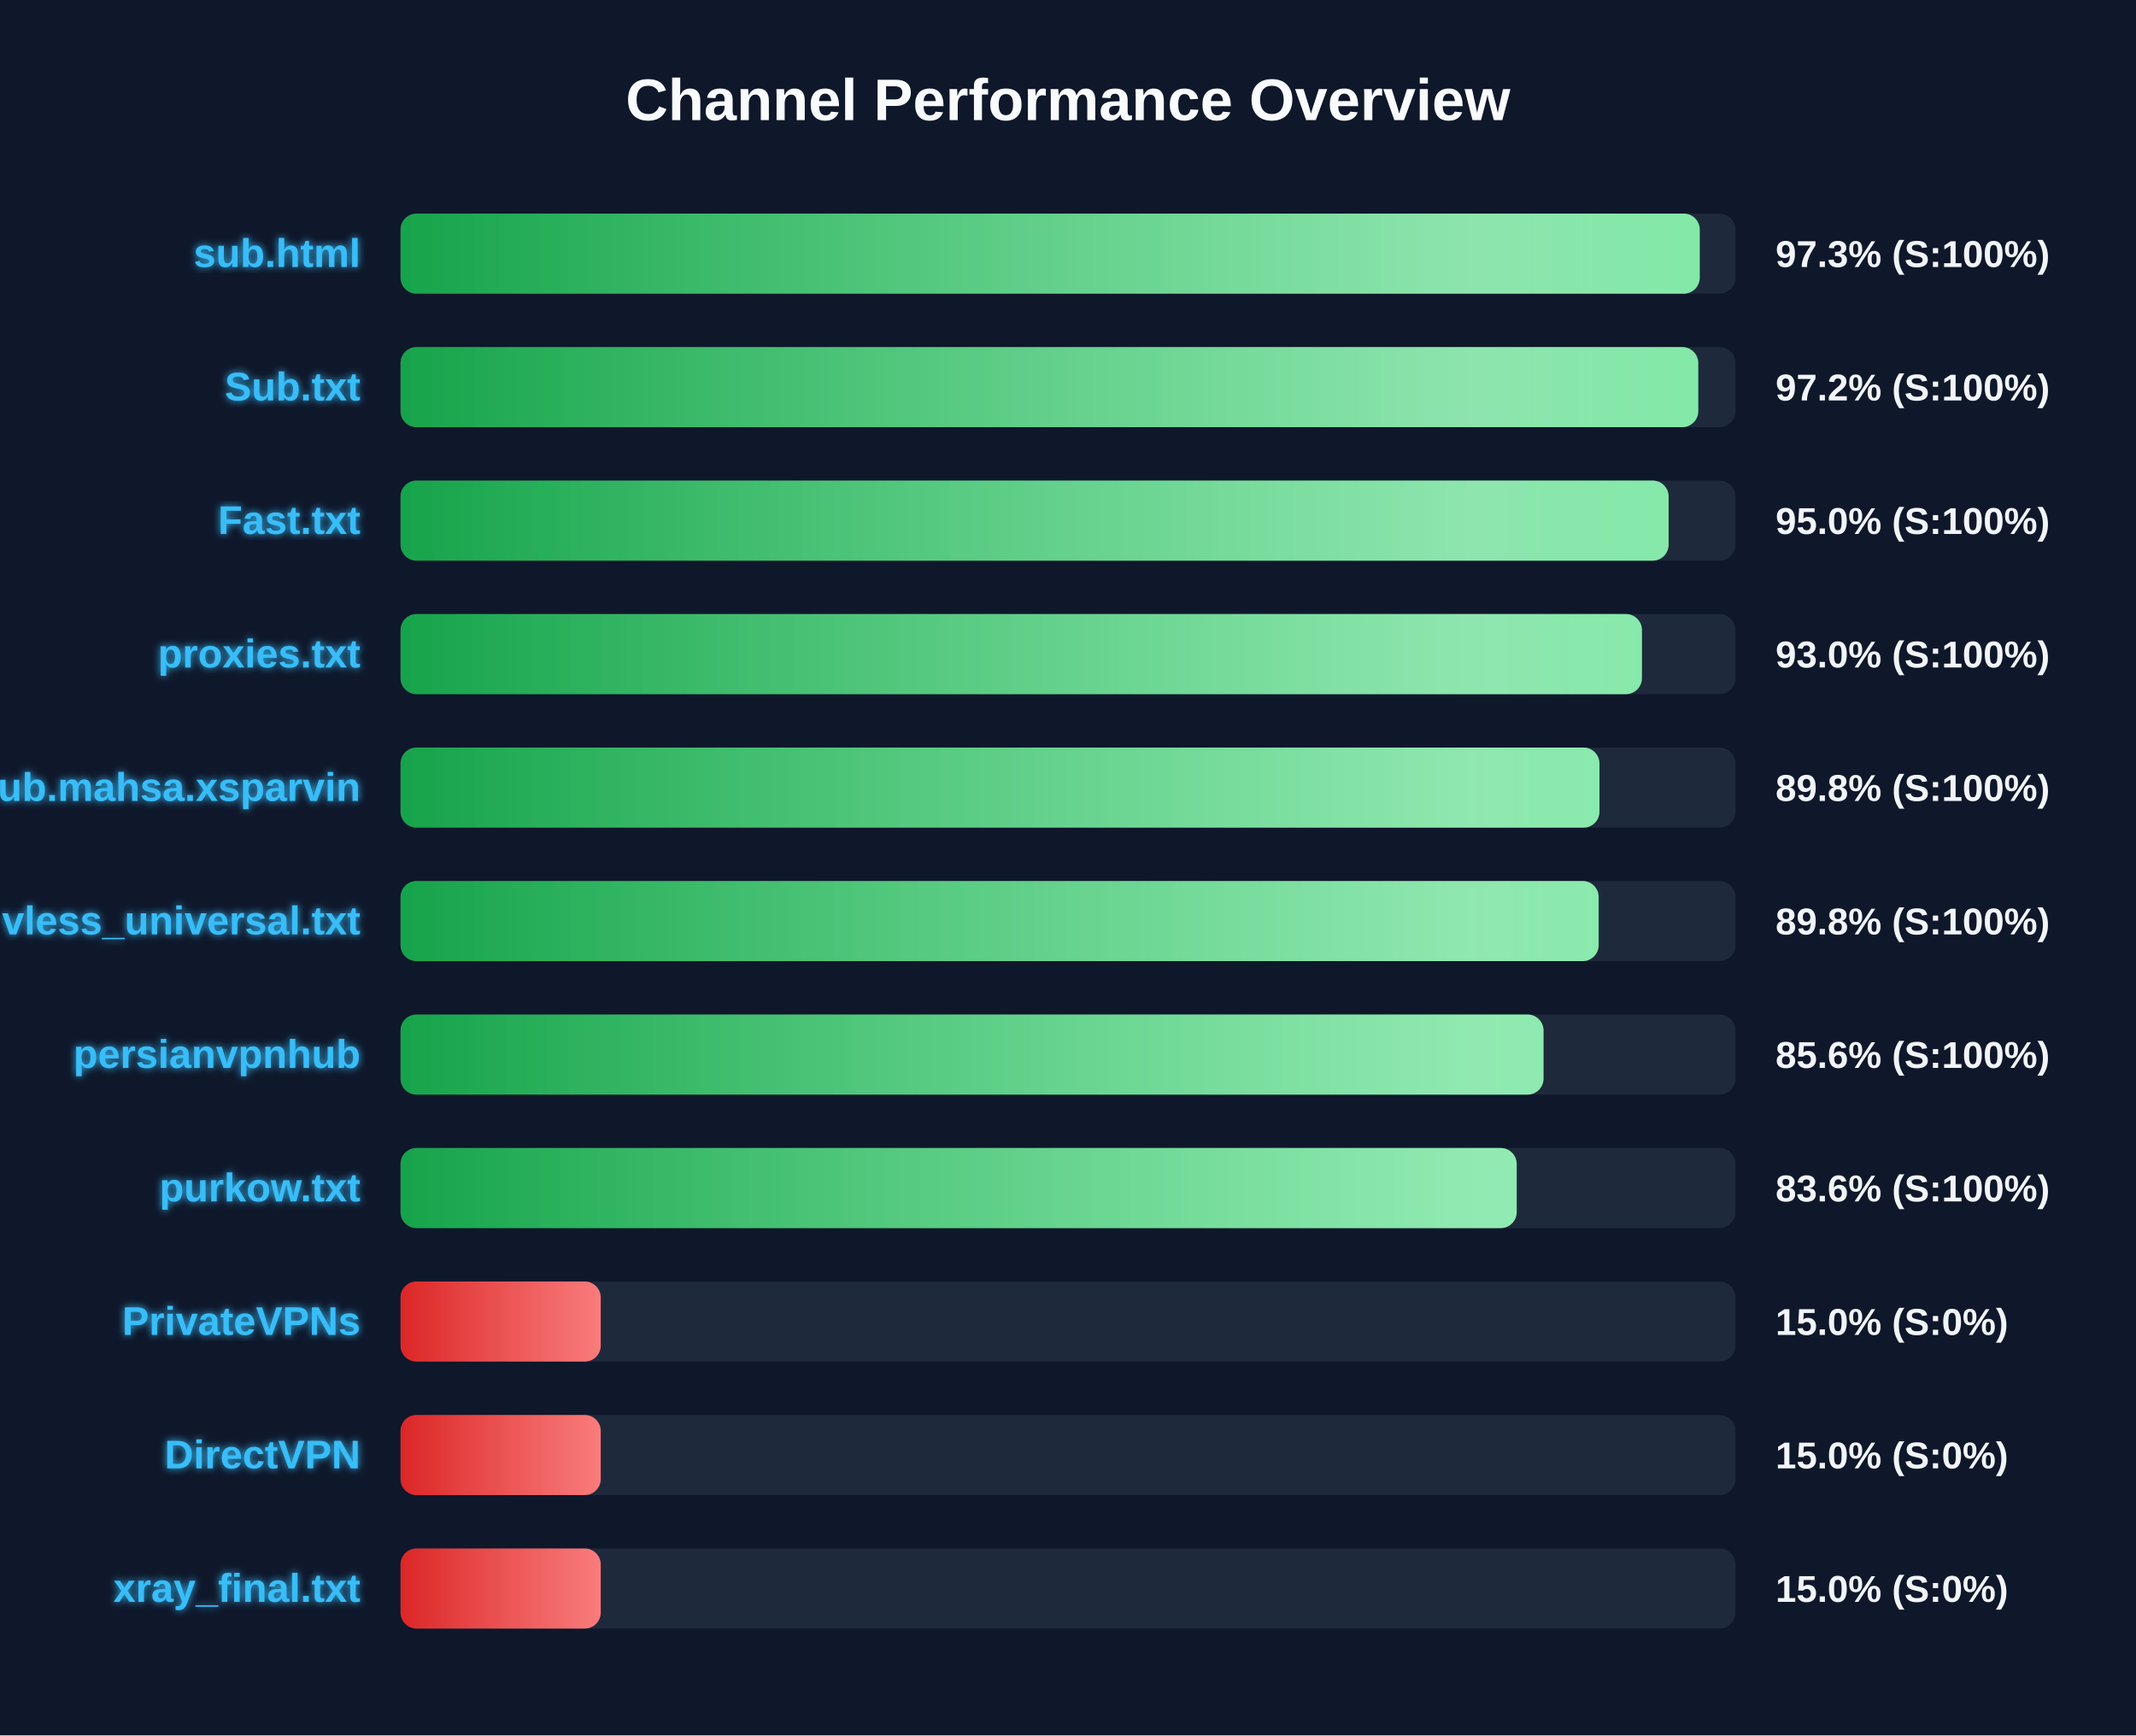
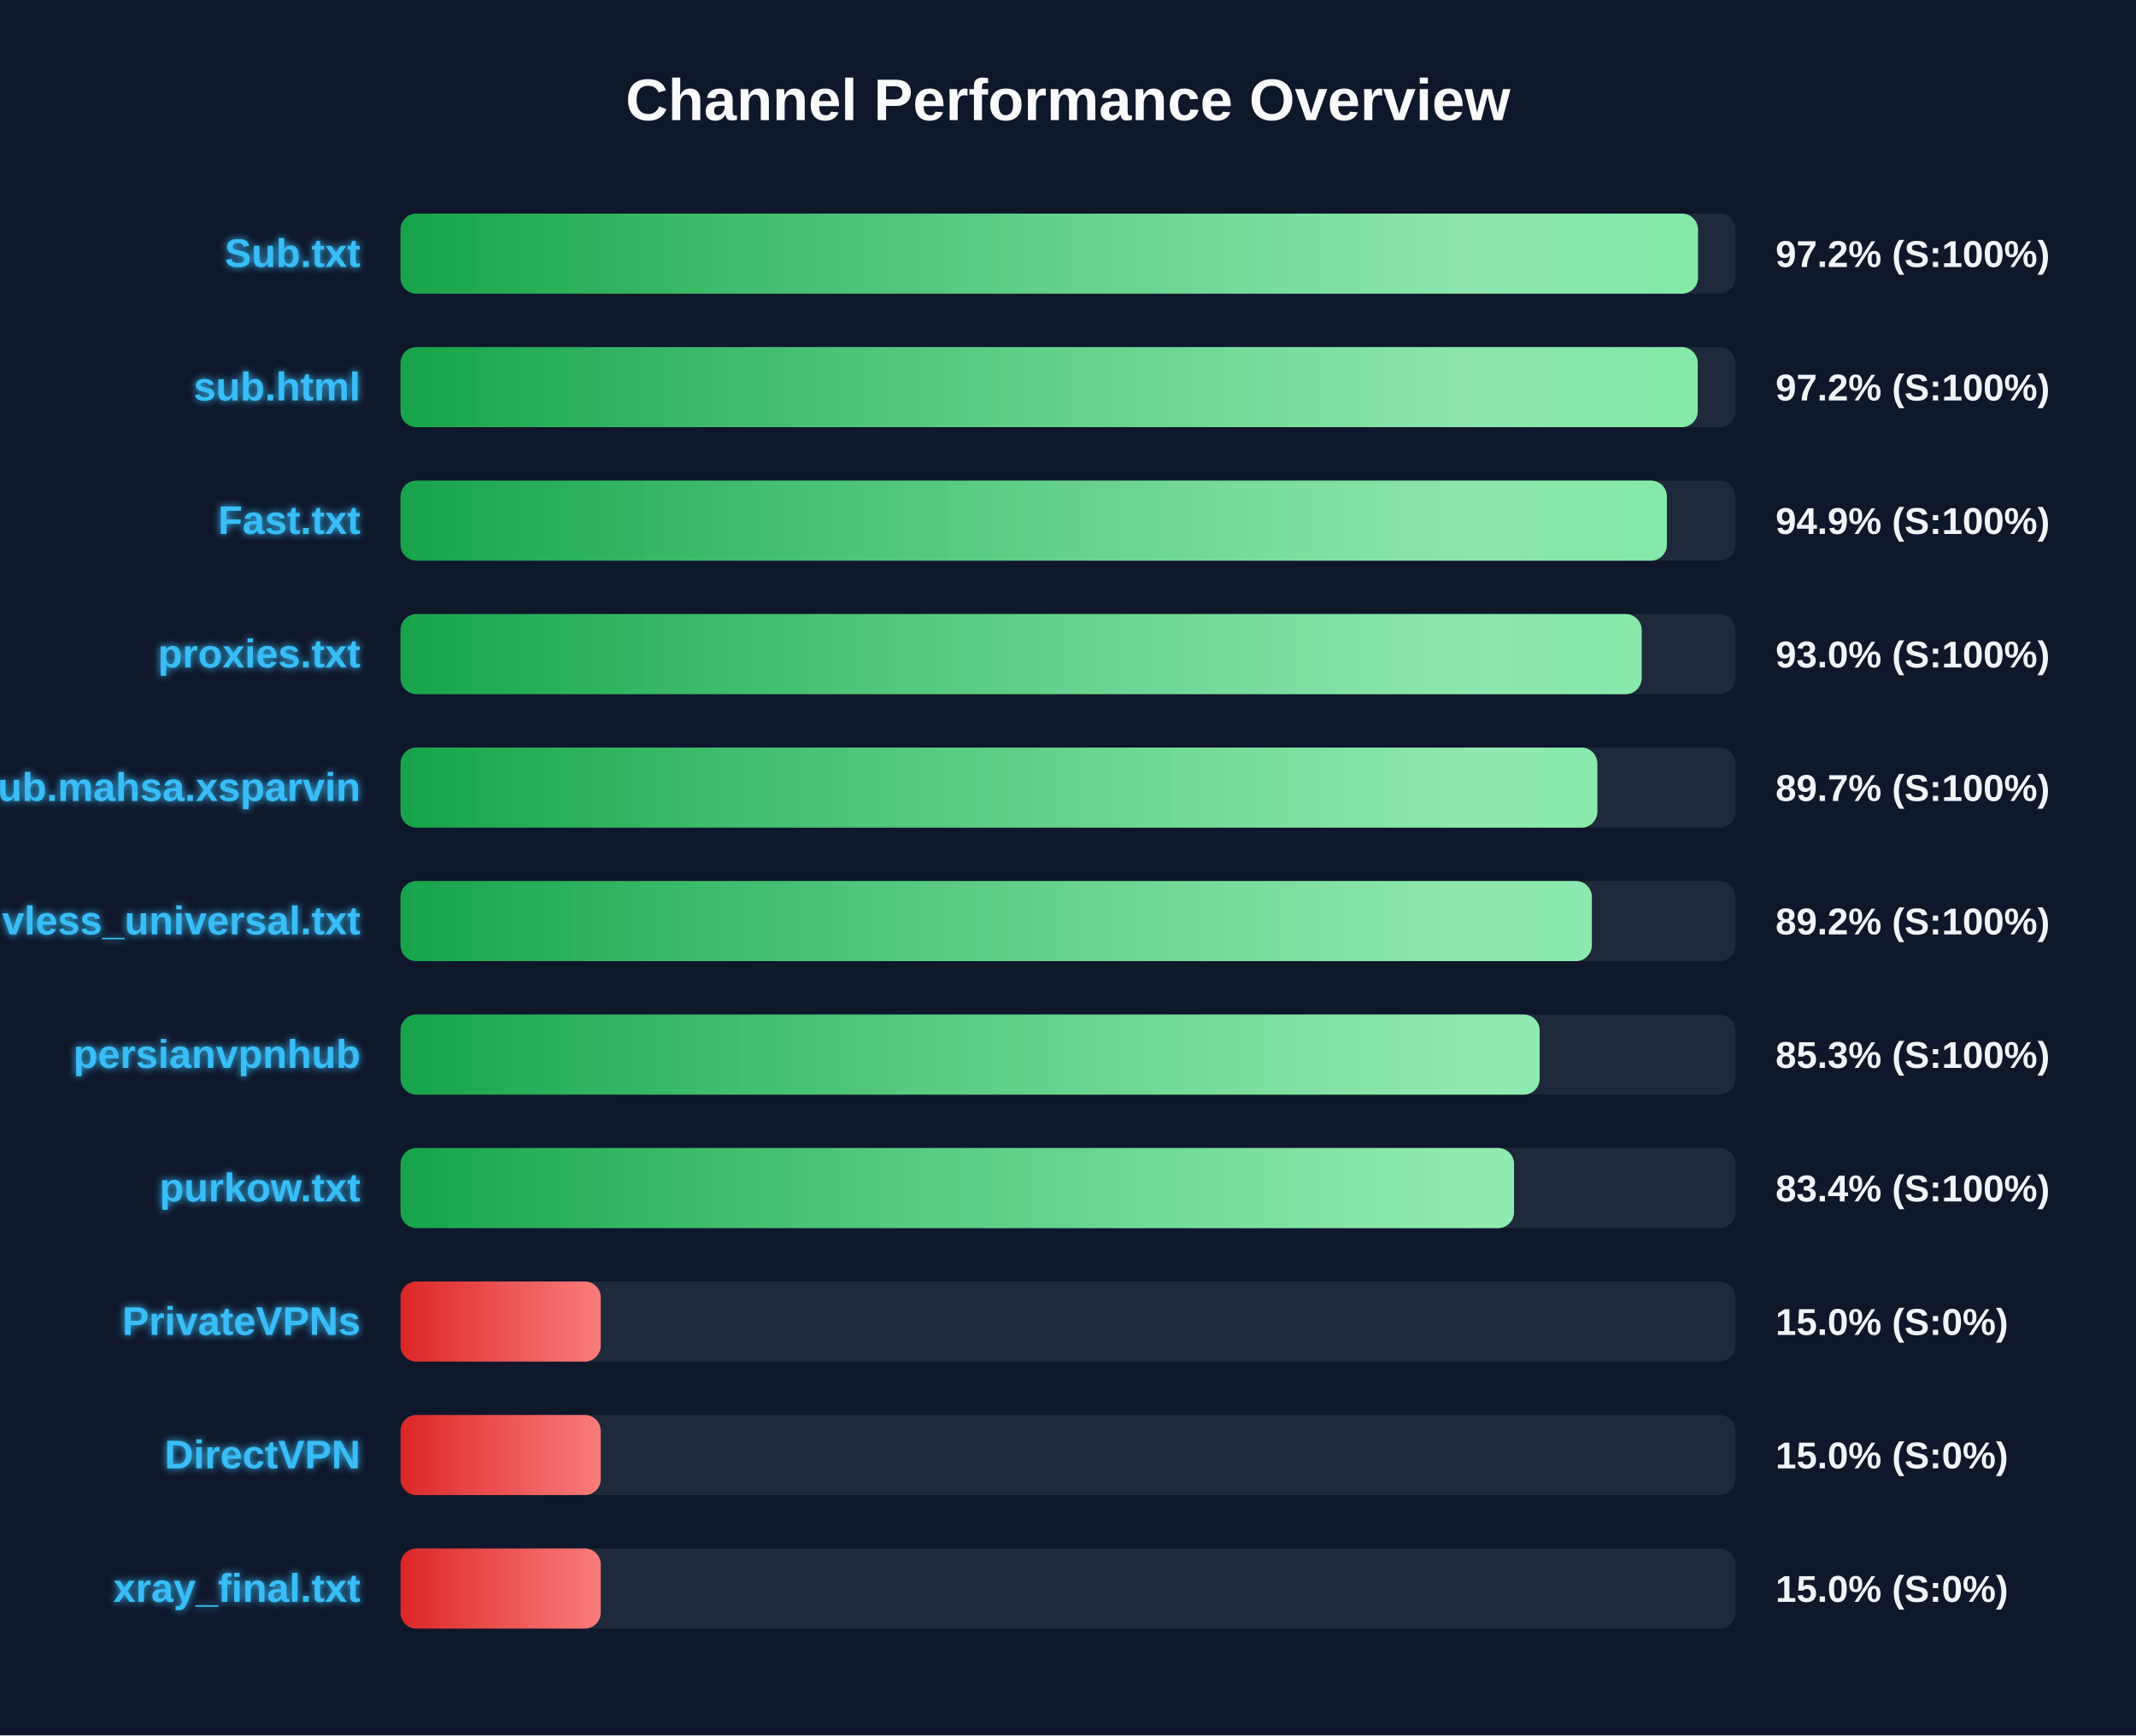
<svg xmlns="http://www.w3.org/2000/svg" width="800" height="650" version="1.1">
  <defs>
    <linearGradient id="grad-green" x1="0%" y1="0%" x2="100%" y2="0%">
      <stop offset="0%" stop-color="#16a34a" />
      <stop offset="100%" stop-color="#4ade80" />
    </linearGradient>
    <linearGradient id="grad-yellow" x1="0%" y1="0%" x2="100%" y2="0%">
      <stop offset="0%" stop-color="#ca8a04" />
      <stop offset="100%" stop-color="#fde047" />
    </linearGradient>
    <linearGradient id="grad-red" x1="0%" y1="0%" x2="100%" y2="0%">
      <stop offset="0%" stop-color="#dc2626" />
      <stop offset="100%" stop-color="#f87171" />
    </linearGradient>
    <linearGradient id="shimmer" x1="0%" y1="0%" x2="100%" y2="0%">
      <stop offset="0%" stop-color="rgba(255,255,255,0)" />
      <stop offset="50%" stop-color="rgba(255,255,255,0.4)" />
      <stop offset="100%" stop-color="rgba(255,255,255,0)" />
    </linearGradient>
    <filter id="glow" x="-20%" y="-20%" width="140%" height="140%">
      <feGaussianBlur stdDeviation="1.5" result="blur" />
      <feComposite in="SourceGraphic" in2="blur" operator="over" />
    </filter>
  </defs>
  <style>
        .bg-rect { fill: #0f172a; }
        .title { font: bold 22px 'Segoe UI', Arial, sans-serif; fill: #f8fafc; }
        .row { font: bold 15px 'Segoe UI', Arial, sans-serif; fill: #38bdf8; filter: url(#glow); }
        .score { font: bold 14px 'Segoe UI', Arial, sans-serif; fill: #f1f5f9; }
        @keyframes shimmer-anim {
            0% { transform: translateX(-100%); }
            100% { transform: translateX(200%); }
        }
        .shimmer-rect {
            animation: shimmer-anim 2.5s infinite linear;
        }
    </style>
  <rect width="100%" height="100%" class="bg-rect" />
  <text x="400" y="45" text-anchor="middle" class="title">Channel Performance Overview</text>
  <rect x="150" y="80" width="500" height="30" fill="#1e293b" rx="6" />
  <clipPath id="clip-0">
-     <rect x="150" y="80" width="486.6" height="30" rx="6" />
+     <rect x="150" y="80" width="485.95" height="30" rx="6" />
  </clipPath>
-   <rect x="150" y="80" width="486.6" height="30" fill="url(#grad-green)" rx="6" />
+   <rect x="150" y="80" width="485.95" height="30" fill="url(#grad-green)" rx="6" />
  <g clip-path="url(#clip-0)">
    <rect x="150" y="80" width="100%" height="30" fill="url(#shimmer)" class="shimmer-rect" />
  </g>
-   <text x="135" y="100" text-anchor="end" class="row">sub.html</text>
-   <text x="665" y="100" text-anchor="start" class="score">97.3% (S:100%)</text>
+   <text x="135" y="100" text-anchor="end" class="row">Sub.txt</text>
+   <text x="665" y="100" text-anchor="start" class="score">97.2% (S:100%)</text>
  <rect x="150" y="130" width="500" height="30" fill="#1e293b" rx="6" />
  <clipPath id="clip-1">
-     <rect x="150" y="130" width="486.05" height="30" rx="6" />
+     <rect x="150" y="130" width="485.85" height="30" rx="6" />
  </clipPath>
-   <rect x="150" y="130" width="486.05" height="30" fill="url(#grad-green)" rx="6" />
+   <rect x="150" y="130" width="485.85" height="30" fill="url(#grad-green)" rx="6" />
  <g clip-path="url(#clip-1)">
    <rect x="150" y="130" width="100%" height="30" fill="url(#shimmer)" class="shimmer-rect" />
  </g>
-   <text x="135" y="150" text-anchor="end" class="row">Sub.txt</text>
+   <text x="135" y="150" text-anchor="end" class="row">sub.html</text>
  <text x="665" y="150" text-anchor="start" class="score">97.2% (S:100%)</text>
  <rect x="150" y="180" width="500" height="30" fill="#1e293b" rx="6" />
  <clipPath id="clip-2">
-     <rect x="150" y="180" width="474.95" height="30" rx="6" />
+     <rect x="150" y="180" width="474.3" height="30" rx="6" />
  </clipPath>
-   <rect x="150" y="180" width="474.95" height="30" fill="url(#grad-green)" rx="6" />
+   <rect x="150" y="180" width="474.3" height="30" fill="url(#grad-green)" rx="6" />
  <g clip-path="url(#clip-2)">
    <rect x="150" y="180" width="100%" height="30" fill="url(#shimmer)" class="shimmer-rect" />
  </g>
  <text x="135" y="200" text-anchor="end" class="row">Fast.txt</text>
-   <text x="665" y="200" text-anchor="start" class="score">95.0% (S:100%)</text>
+   <text x="665" y="200" text-anchor="start" class="score">94.9% (S:100%)</text>
  <rect x="150" y="230" width="500" height="30" fill="#1e293b" rx="6" />
  <clipPath id="clip-3">
-     <rect x="150" y="230" width="464.95" height="30" rx="6" />
+     <rect x="150" y="230" width="464.85" height="30" rx="6" />
  </clipPath>
-   <rect x="150" y="230" width="464.95" height="30" fill="url(#grad-green)" rx="6" />
+   <rect x="150" y="230" width="464.85" height="30" fill="url(#grad-green)" rx="6" />
  <g clip-path="url(#clip-3)">
    <rect x="150" y="230" width="100%" height="30" fill="url(#shimmer)" class="shimmer-rect" />
  </g>
  <text x="135" y="250" text-anchor="end" class="row">proxies.txt</text>
  <text x="665" y="250" text-anchor="start" class="score">93.0% (S:100%)</text>
  <rect x="150" y="280" width="500" height="30" fill="#1e293b" rx="6" />
  <clipPath id="clip-4">
-     <rect x="150" y="280" width="449.05" height="30" rx="6" />
+     <rect x="150" y="280" width="448.25" height="30" rx="6" />
  </clipPath>
-   <rect x="150" y="280" width="449.05" height="30" fill="url(#grad-green)" rx="6" />
+   <rect x="150" y="280" width="448.25" height="30" fill="url(#grad-green)" rx="6" />
  <g clip-path="url(#clip-4)">
    <rect x="150" y="280" width="100%" height="30" fill="url(#shimmer)" class="shimmer-rect" />
  </g>
  <text x="135" y="300" text-anchor="end" class="row">Sub.mahsa.xsparvin</text>
-   <text x="665" y="300" text-anchor="start" class="score">89.8% (S:100%)</text>
+   <text x="665" y="300" text-anchor="start" class="score">89.7% (S:100%)</text>
  <rect x="150" y="330" width="500" height="30" fill="#1e293b" rx="6" />
  <clipPath id="clip-5">
-     <rect x="150" y="330" width="448.75" height="30" rx="6" />
+     <rect x="150" y="330" width="446.2" height="30" rx="6" />
  </clipPath>
-   <rect x="150" y="330" width="448.75" height="30" fill="url(#grad-green)" rx="6" />
+   <rect x="150" y="330" width="446.2" height="30" fill="url(#grad-green)" rx="6" />
  <g clip-path="url(#clip-5)">
    <rect x="150" y="330" width="100%" height="30" fill="url(#shimmer)" class="shimmer-rect" />
  </g>
  <text x="135" y="350" text-anchor="end" class="row">vless_universal.txt</text>
-   <text x="665" y="350" text-anchor="start" class="score">89.8% (S:100%)</text>
+   <text x="665" y="350" text-anchor="start" class="score">89.2% (S:100%)</text>
  <rect x="150" y="380" width="500" height="30" fill="#1e293b" rx="6" />
  <clipPath id="clip-6">
-     <rect x="150" y="380" width="428.1" height="30" rx="6" />
+     <rect x="150" y="380" width="426.65" height="30" rx="6" />
  </clipPath>
-   <rect x="150" y="380" width="428.1" height="30" fill="url(#grad-green)" rx="6" />
+   <rect x="150" y="380" width="426.65" height="30" fill="url(#grad-green)" rx="6" />
  <g clip-path="url(#clip-6)">
    <rect x="150" y="380" width="100%" height="30" fill="url(#shimmer)" class="shimmer-rect" />
  </g>
  <text x="135" y="400" text-anchor="end" class="row">persianvpnhub</text>
-   <text x="665" y="400" text-anchor="start" class="score">85.6% (S:100%)</text>
+   <text x="665" y="400" text-anchor="start" class="score">85.3% (S:100%)</text>
  <rect x="150" y="430" width="500" height="30" fill="#1e293b" rx="6" />
  <clipPath id="clip-7">
-     <rect x="150" y="430" width="418.05" height="30" rx="6" />
+     <rect x="150" y="430" width="417.05" height="30" rx="6" />
  </clipPath>
-   <rect x="150" y="430" width="418.05" height="30" fill="url(#grad-green)" rx="6" />
+   <rect x="150" y="430" width="417.05" height="30" fill="url(#grad-green)" rx="6" />
  <g clip-path="url(#clip-7)">
    <rect x="150" y="430" width="100%" height="30" fill="url(#shimmer)" class="shimmer-rect" />
  </g>
  <text x="135" y="450" text-anchor="end" class="row">purkow.txt</text>
-   <text x="665" y="450" text-anchor="start" class="score">83.6% (S:100%)</text>
+   <text x="665" y="450" text-anchor="start" class="score">83.4% (S:100%)</text>
  <rect x="150" y="480" width="500" height="30" fill="#1e293b" rx="6" />
  <clipPath id="clip-8">
    <rect x="150" y="480" width="75.0" height="30" rx="6" />
  </clipPath>
  <rect x="150" y="480" width="75.0" height="30" fill="url(#grad-red)" rx="6" />
  <g clip-path="url(#clip-8)">
    <rect x="150" y="480" width="100%" height="30" fill="url(#shimmer)" class="shimmer-rect" />
  </g>
  <text x="135" y="500" text-anchor="end" class="row">PrivateVPNs</text>
  <text x="665" y="500" text-anchor="start" class="score">15.0% (S:0%)</text>
  <rect x="150" y="530" width="500" height="30" fill="#1e293b" rx="6" />
  <clipPath id="clip-9">
    <rect x="150" y="530" width="75.0" height="30" rx="6" />
  </clipPath>
  <rect x="150" y="530" width="75.0" height="30" fill="url(#grad-red)" rx="6" />
  <g clip-path="url(#clip-9)">
    <rect x="150" y="530" width="100%" height="30" fill="url(#shimmer)" class="shimmer-rect" />
  </g>
  <text x="135" y="550" text-anchor="end" class="row">DirectVPN</text>
  <text x="665" y="550" text-anchor="start" class="score">15.0% (S:0%)</text>
  <rect x="150" y="580" width="500" height="30" fill="#1e293b" rx="6" />
  <clipPath id="clip-10">
    <rect x="150" y="580" width="75.0" height="30" rx="6" />
  </clipPath>
  <rect x="150" y="580" width="75.0" height="30" fill="url(#grad-red)" rx="6" />
  <g clip-path="url(#clip-10)">
    <rect x="150" y="580" width="100%" height="30" fill="url(#shimmer)" class="shimmer-rect" />
  </g>
  <text x="135" y="600" text-anchor="end" class="row">xray_final.txt</text>
  <text x="665" y="600" text-anchor="start" class="score">15.0% (S:0%)</text>
</svg>
